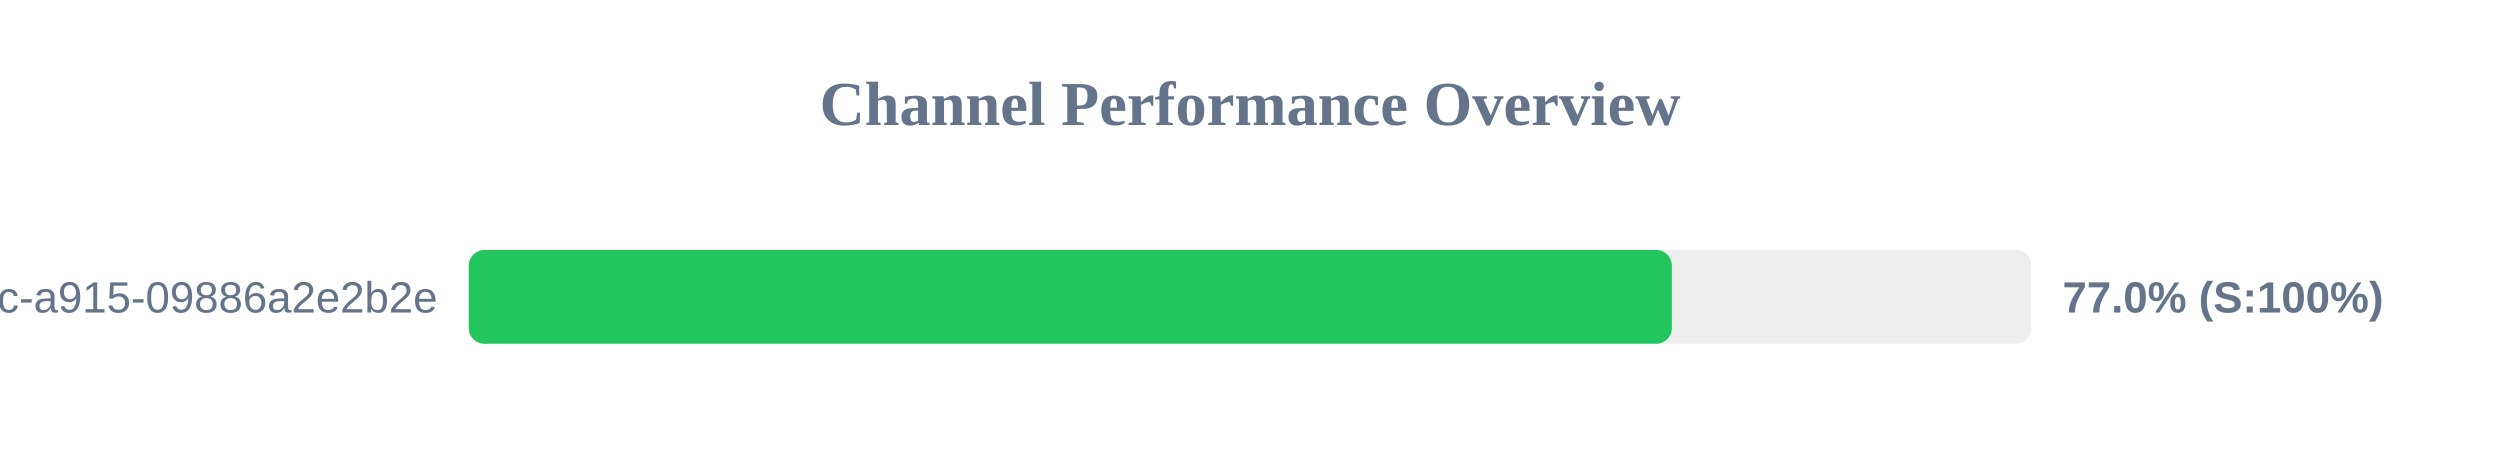
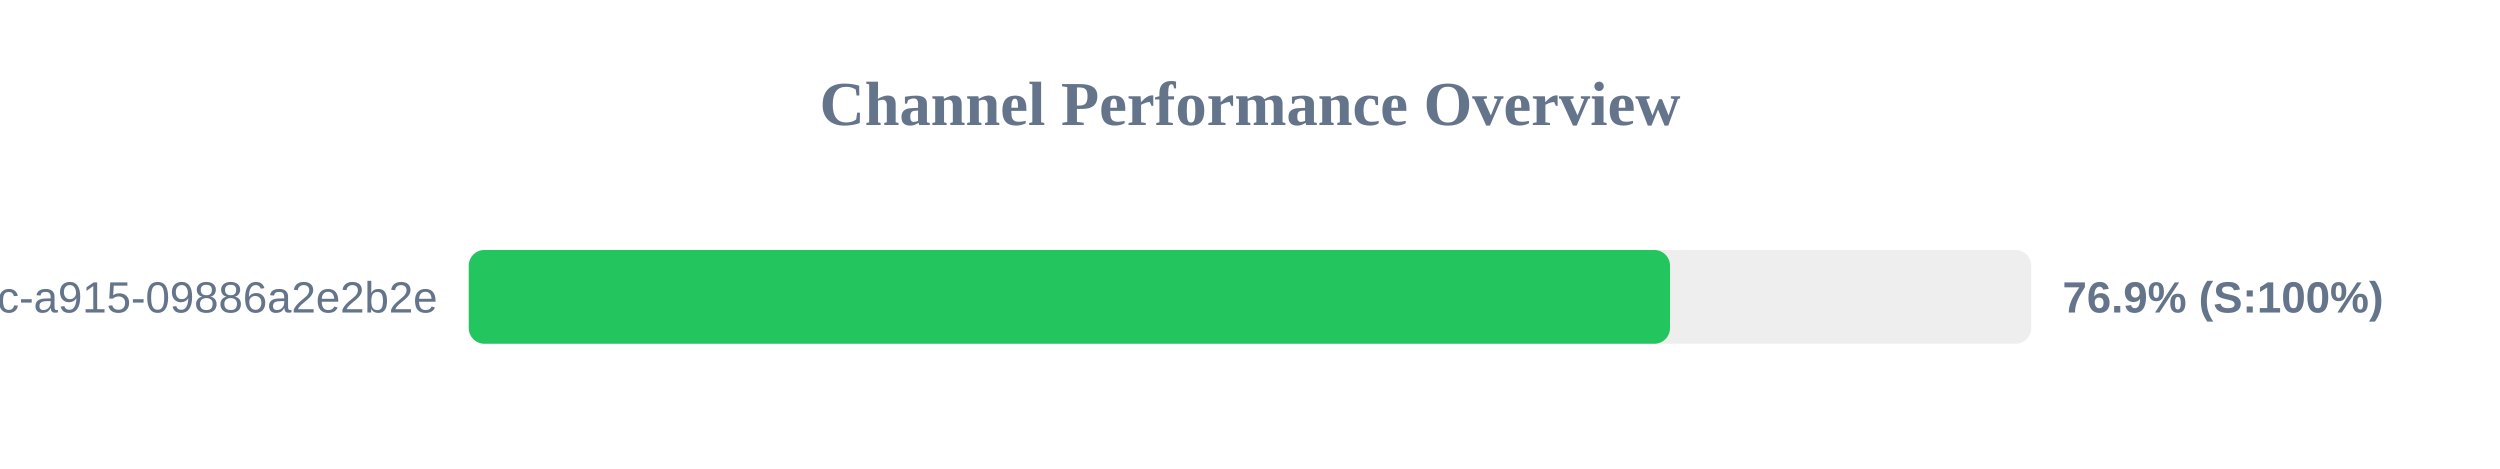
<svg xmlns="http://www.w3.org/2000/svg" width="800" height="150" version="1.1">
  <style>
        .row { font: 14px Arial; fill: #64748b; }
        .score { font: bold 14px Arial; fill: #64748b; }
    </style>
  <text x="400" y="40" text-anchor="middle" font-size="20px" font-weight="bold" fill="#64748b">Channel Performance Overview</text>
  <rect x="150" y="80" width="500" height="30" fill="#eee" rx="5" />
-   <rect x="150" y="80" width="385.0" height="30" fill="#22c55e" rx="5" />
+   <rect x="150" y="80" width="384.4" height="30" fill="#22c55e" rx="5" />
  <text x="140" y="100" text-anchor="end" class="row">?uuid=52816135-d3bc-46bc-a915-09886a2e2b2e</text>
-   <text x="660" y="100" text-anchor="start" class="score">77.0% (S:100%)</text>
+   <text x="660" y="100" text-anchor="start" class="score">76.9% (S:100%)</text>
</svg>
